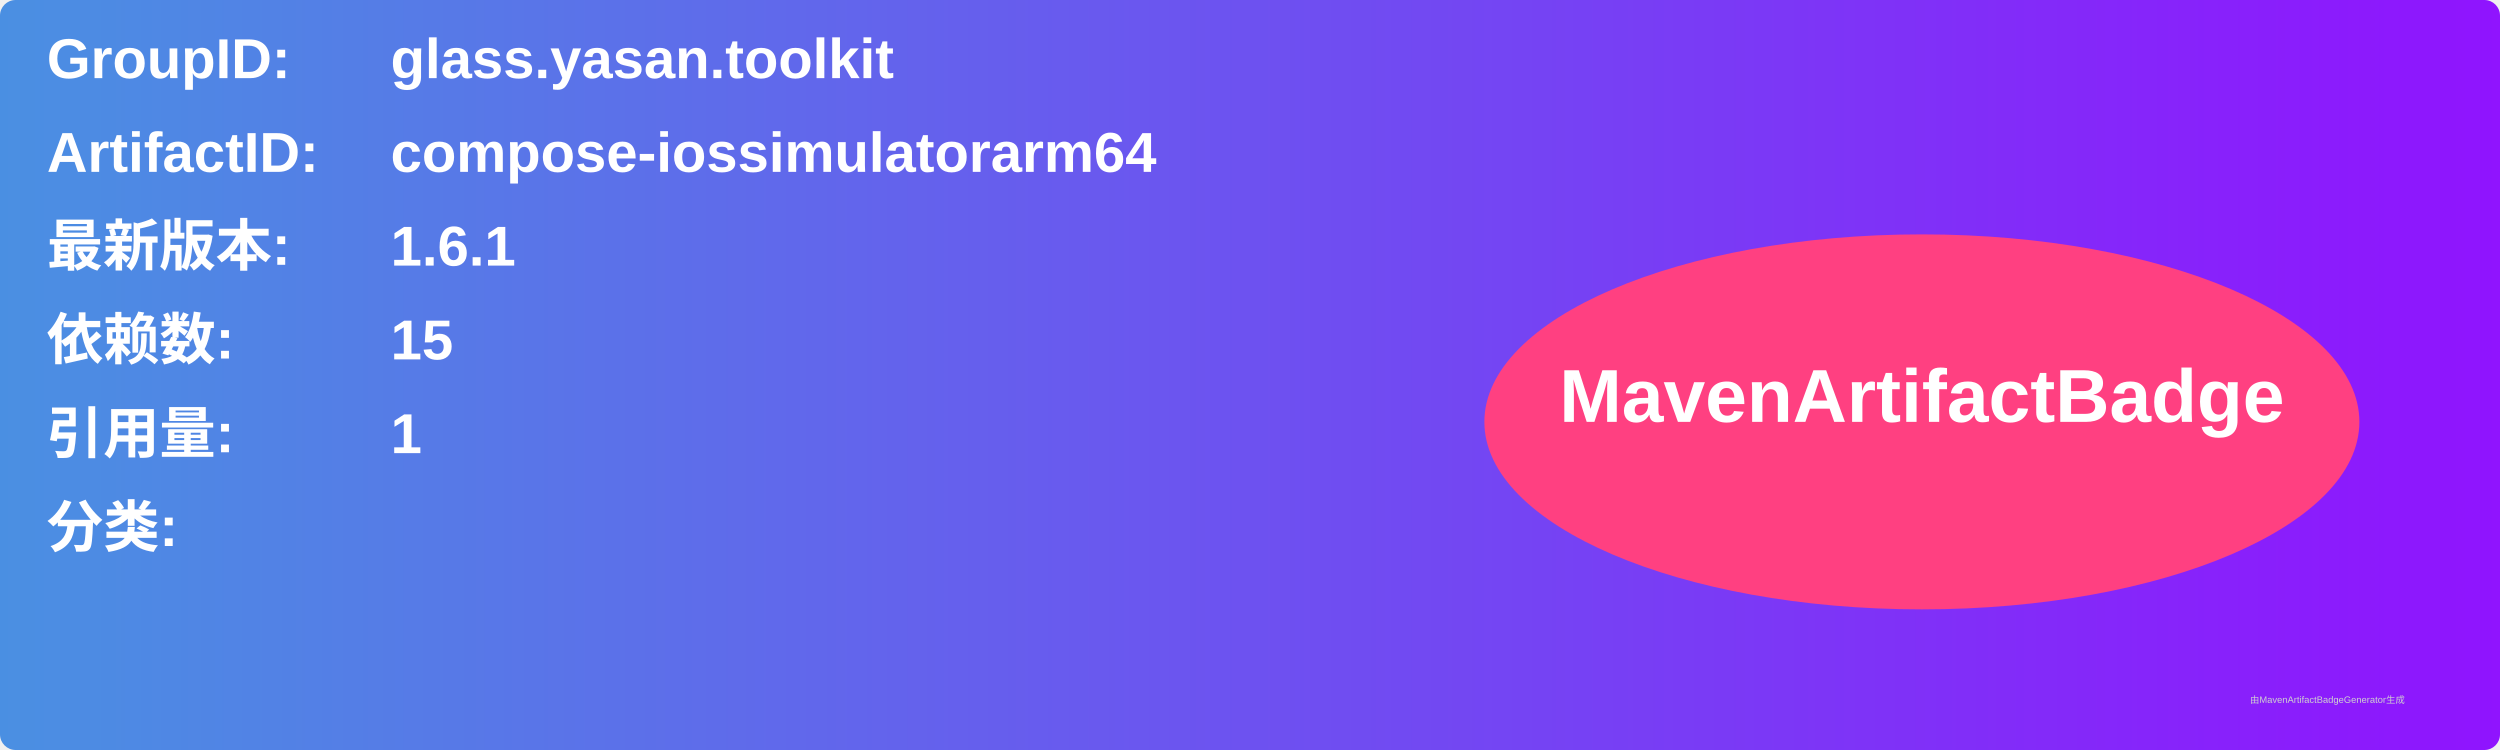
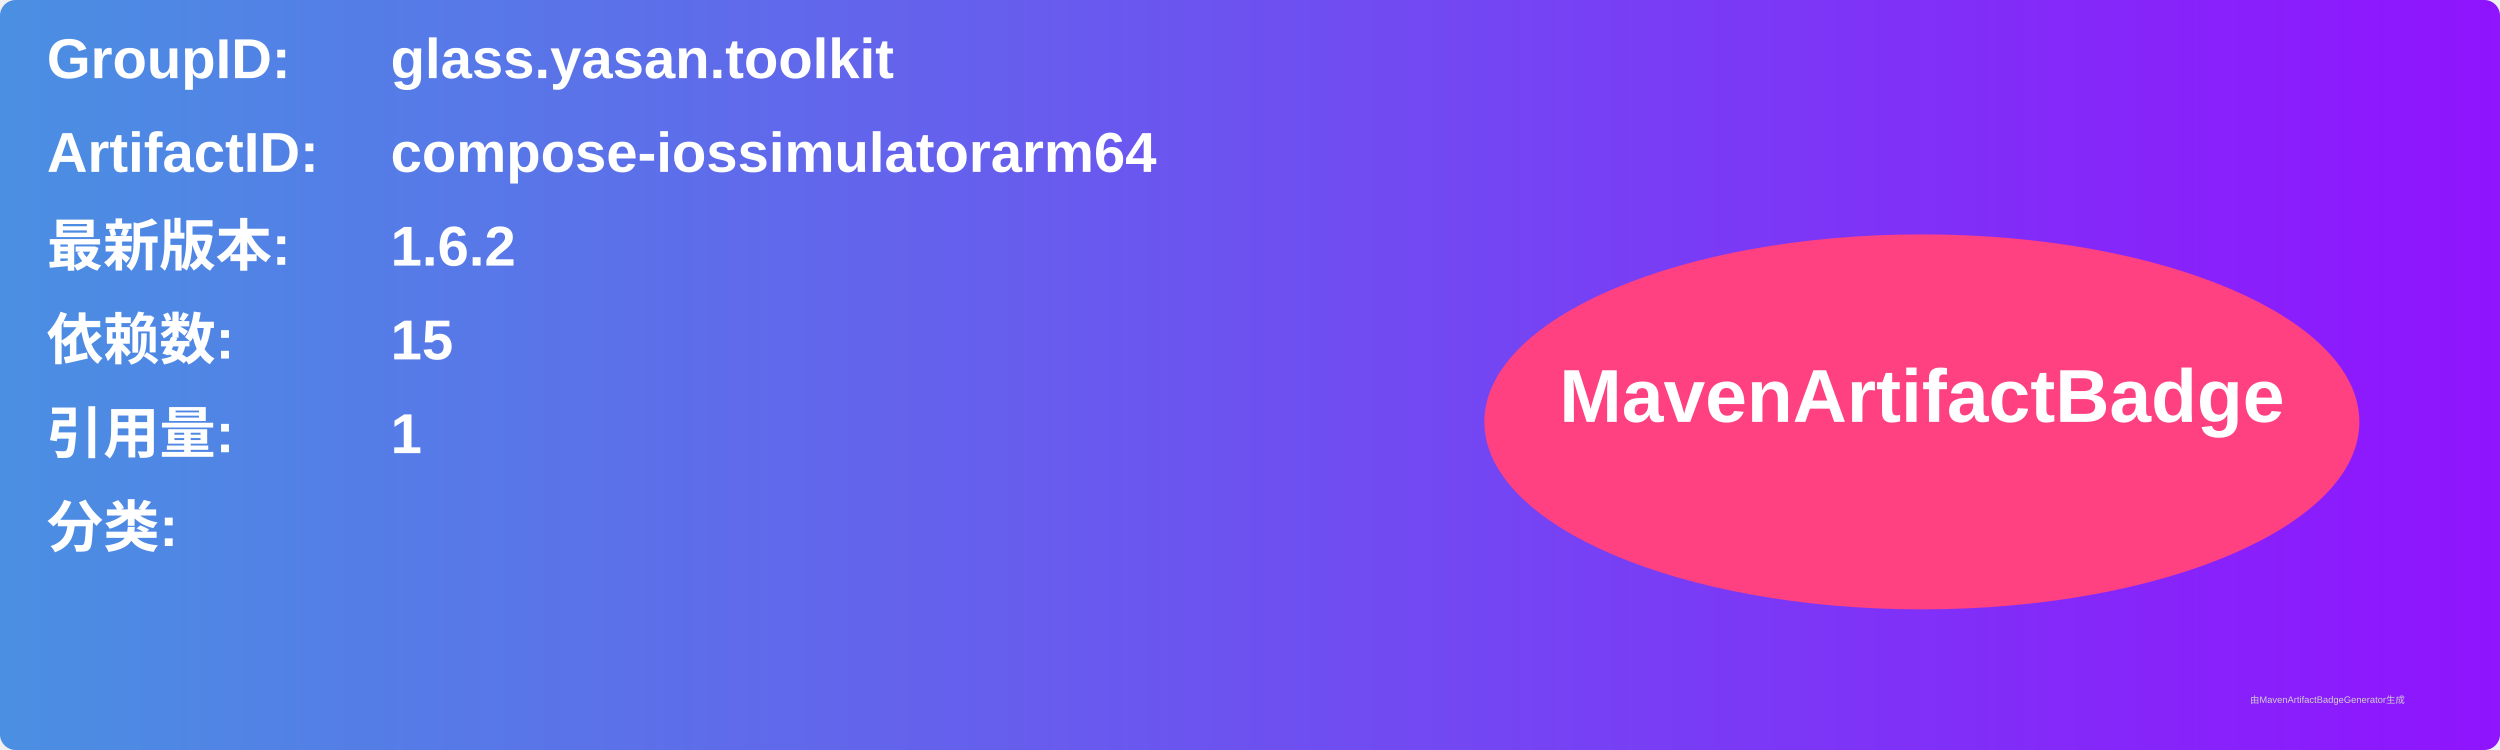
<svg xmlns="http://www.w3.org/2000/svg" width="800" height="240" viewBox="0 0 800 240">
  <linearGradient id="grad" x1="0%" y1="0%" x2="100%" y2="0%">
    <stop offset="0%" stop-color="#4a90e2" />
    <stop offset="100%" stop-color="#9013fe" />
  </linearGradient>
  <rect width="100%" height="100%" rx="5" ry="5" fill="url(#grad)" />
  <g transform="translate(15, 15)">
    <text x="0" y="10" font-family="Arial" font-size="18" fill="white" font-weight="bold" width="260">GroupID:</text>
    <text x="110" y="10" font-family="Arial" font-size="18" fill="white" font-weight="bold" width="460">glass.yasan.toolkit</text>
    <text x="0" y="40" font-family="Arial" font-size="18" fill="white" font-weight="bold" width="260">ArtifactID:</text>
    <text x="110" y="40" font-family="Arial" font-size="18" fill="white" font-weight="bold" width="460">compose-iossimulatorarm64</text>
    <text x="0" y="70" font-family="Arial" font-size="18" fill="white" font-weight="bold">最新版本:</text>
    <text x="110" y="70" font-family="Arial" font-size="18" fill="white" font-weight="bold">
-       <tspan font-weight="bold">1.6.1</tspan>
+       <tspan font-weight="bold">1.6.2</tspan>
    </text>
    <text x="0" y="100" font-family="Arial" font-size="18" fill="white" font-weight="bold">依赖数: </text>
    <text x="110" y="100" font-family="Arial" font-size="18" fill="white">
      <tspan font-weight="bold">15</tspan>
    </text>
    <text x="0" y="130" font-family="Arial" font-size="18" fill="white" font-weight="bold">引用量: </text>
    <text x="110" y="130" font-family="Arial" font-size="18" fill="white">
      <tspan font-weight="bold">1</tspan>
    </text>
    <text x="0" y="160" font-family="Arial" font-size="18" fill="white" font-weight="bold">分类:</text>
    <text x="10" y="190" font-family="Arial" font-size="10" fill="white">
      <tspan font-weight="bold" />
    </text>
    <ellipse cx="600" cy="120" rx="140" ry="60" fill="#ff4081" />
    <text x="600" y="120" text-anchor="middle" font-family="Arial" font-size="24" fill="white" font-weight="bold">MavenArtifactBadge</text>
  </g>
  <text x="720" y="225" font-family="Arial" font-size="3" fill="#d0d0d0">由MavenArtifactBadgeGenerator生成</text>
</svg>
